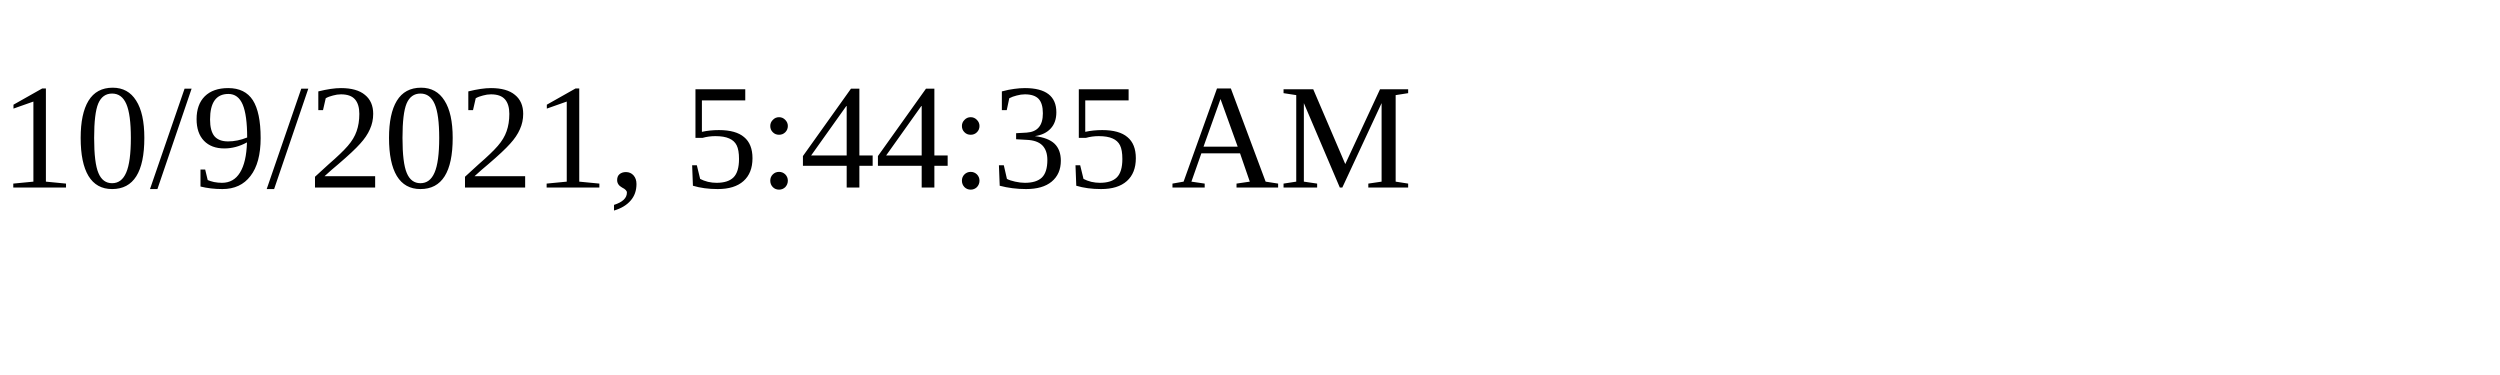
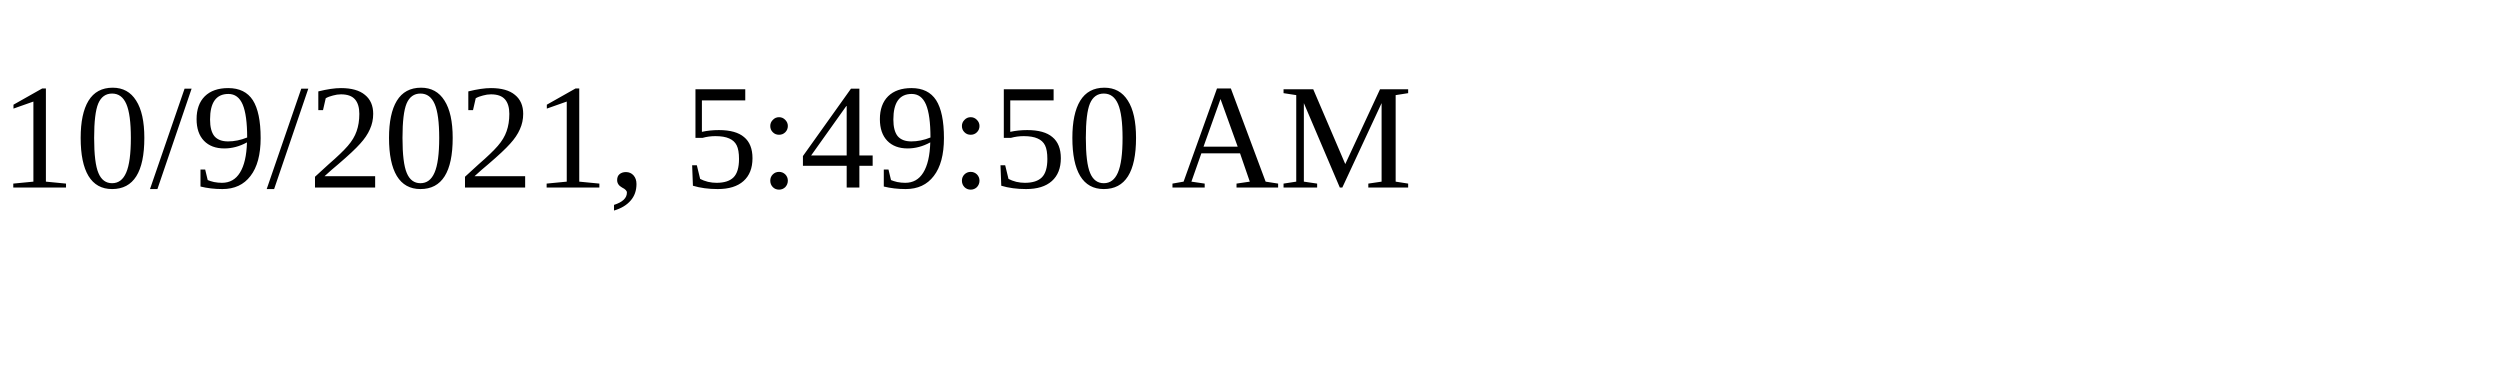
<svg xmlns="http://www.w3.org/2000/svg" height="30" width="200">
-   <text x="0" y="15">10/9/2021, 5:44:35 AM</text>
+   <text x="0" y="15">10/9/2021, 5:49:50 AM</text>
</svg>
